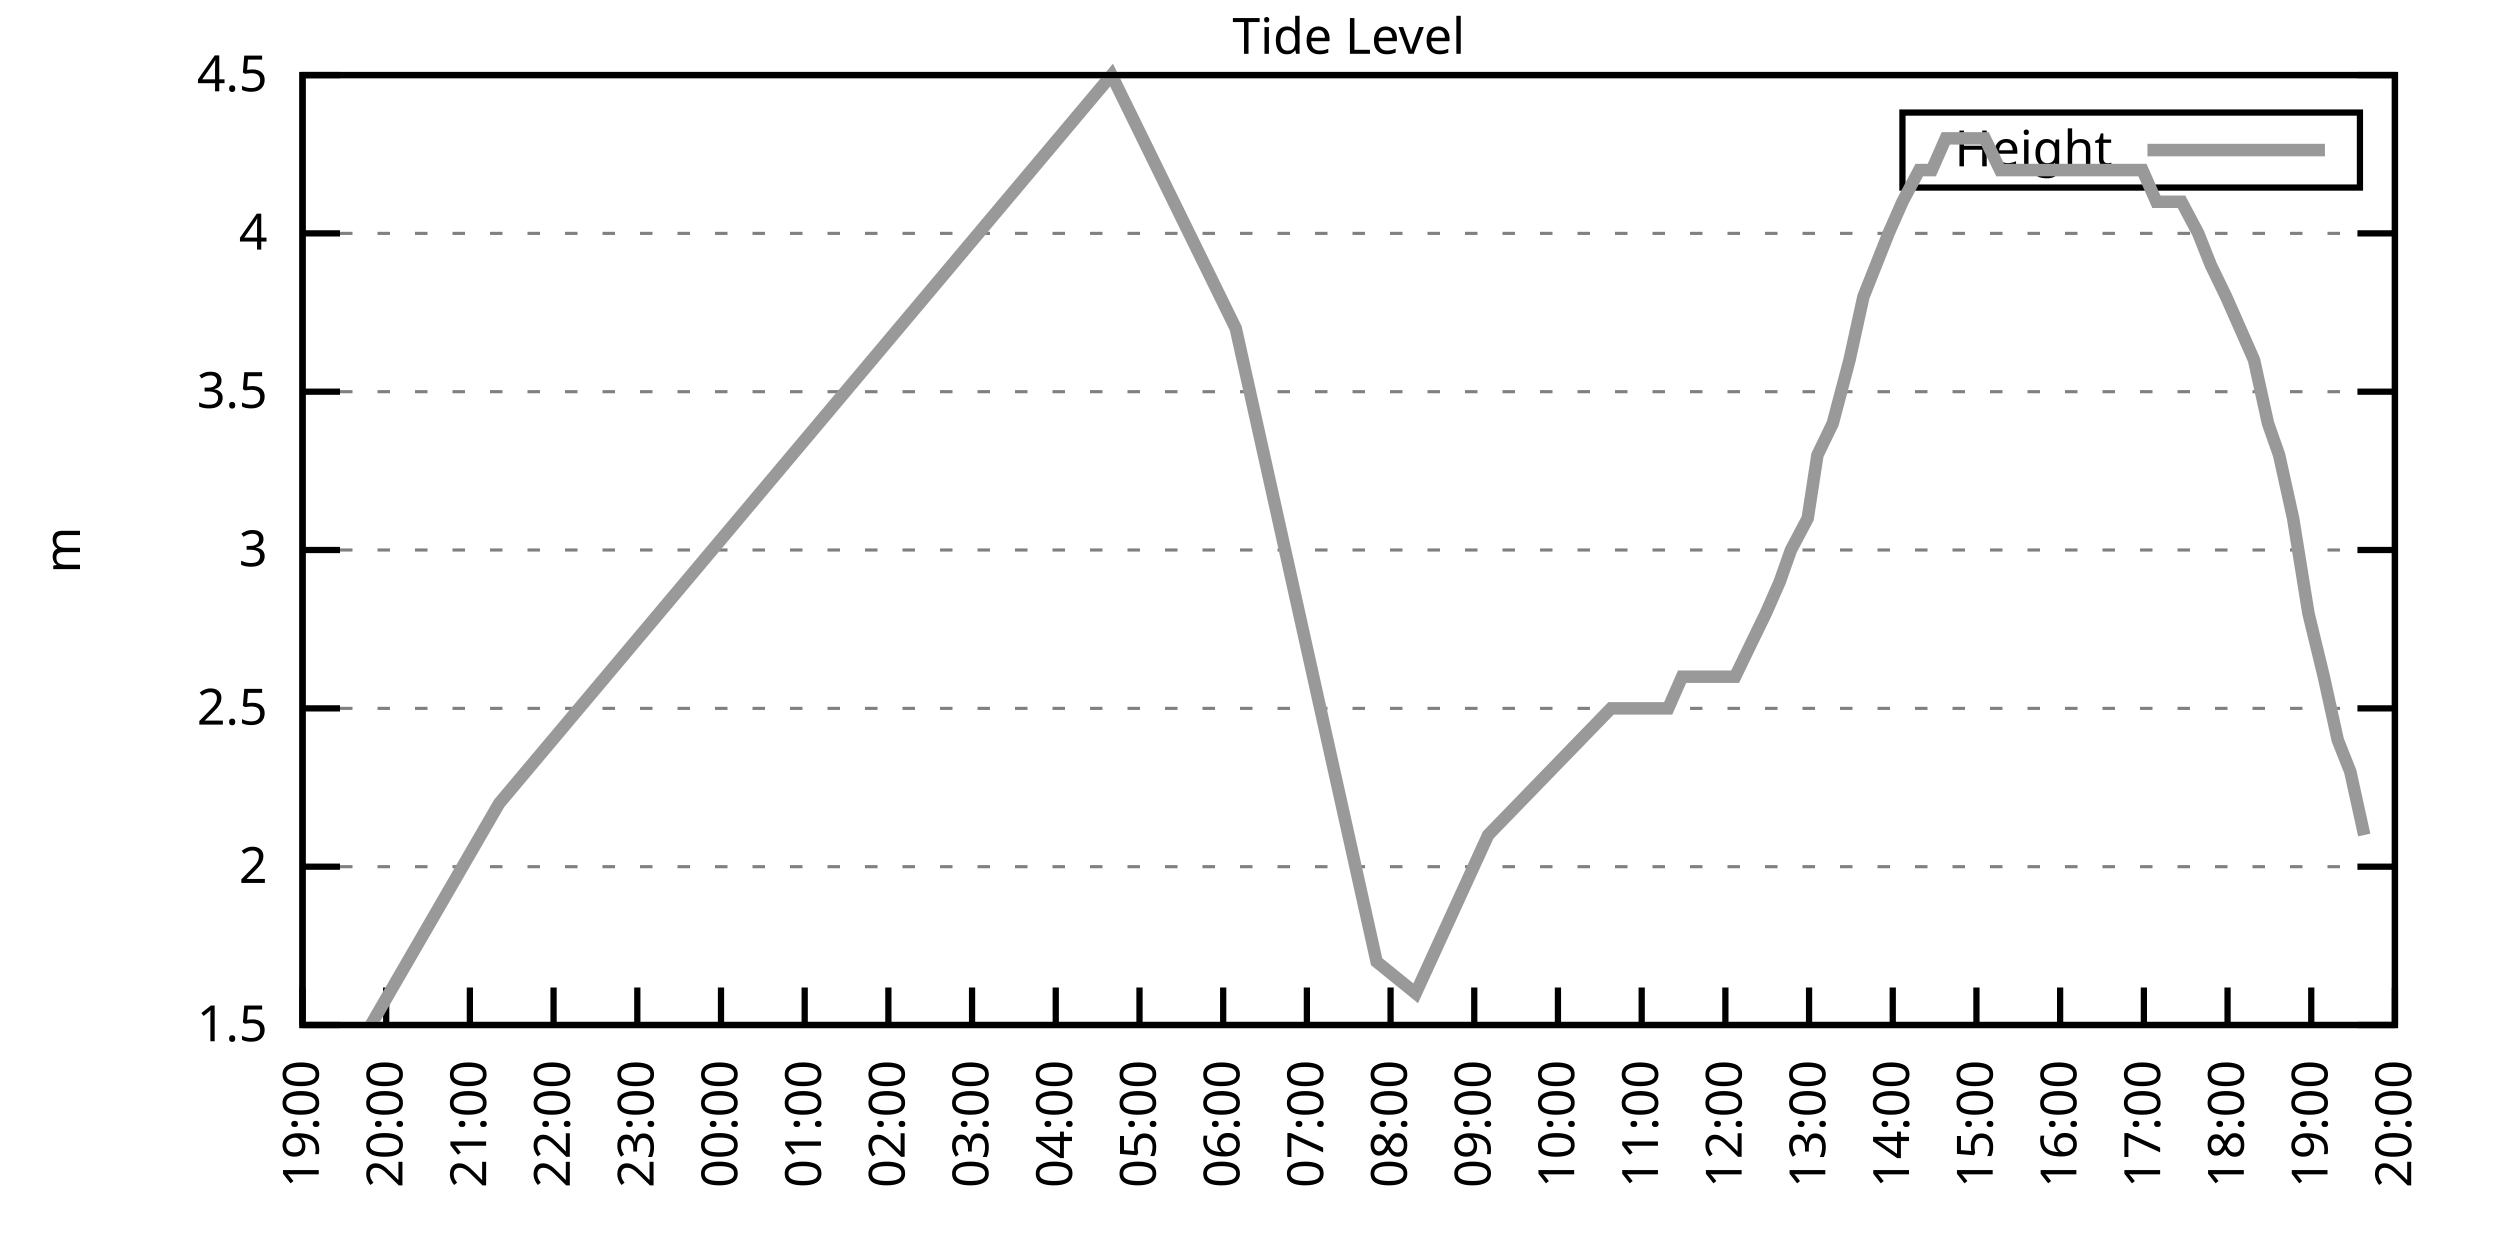
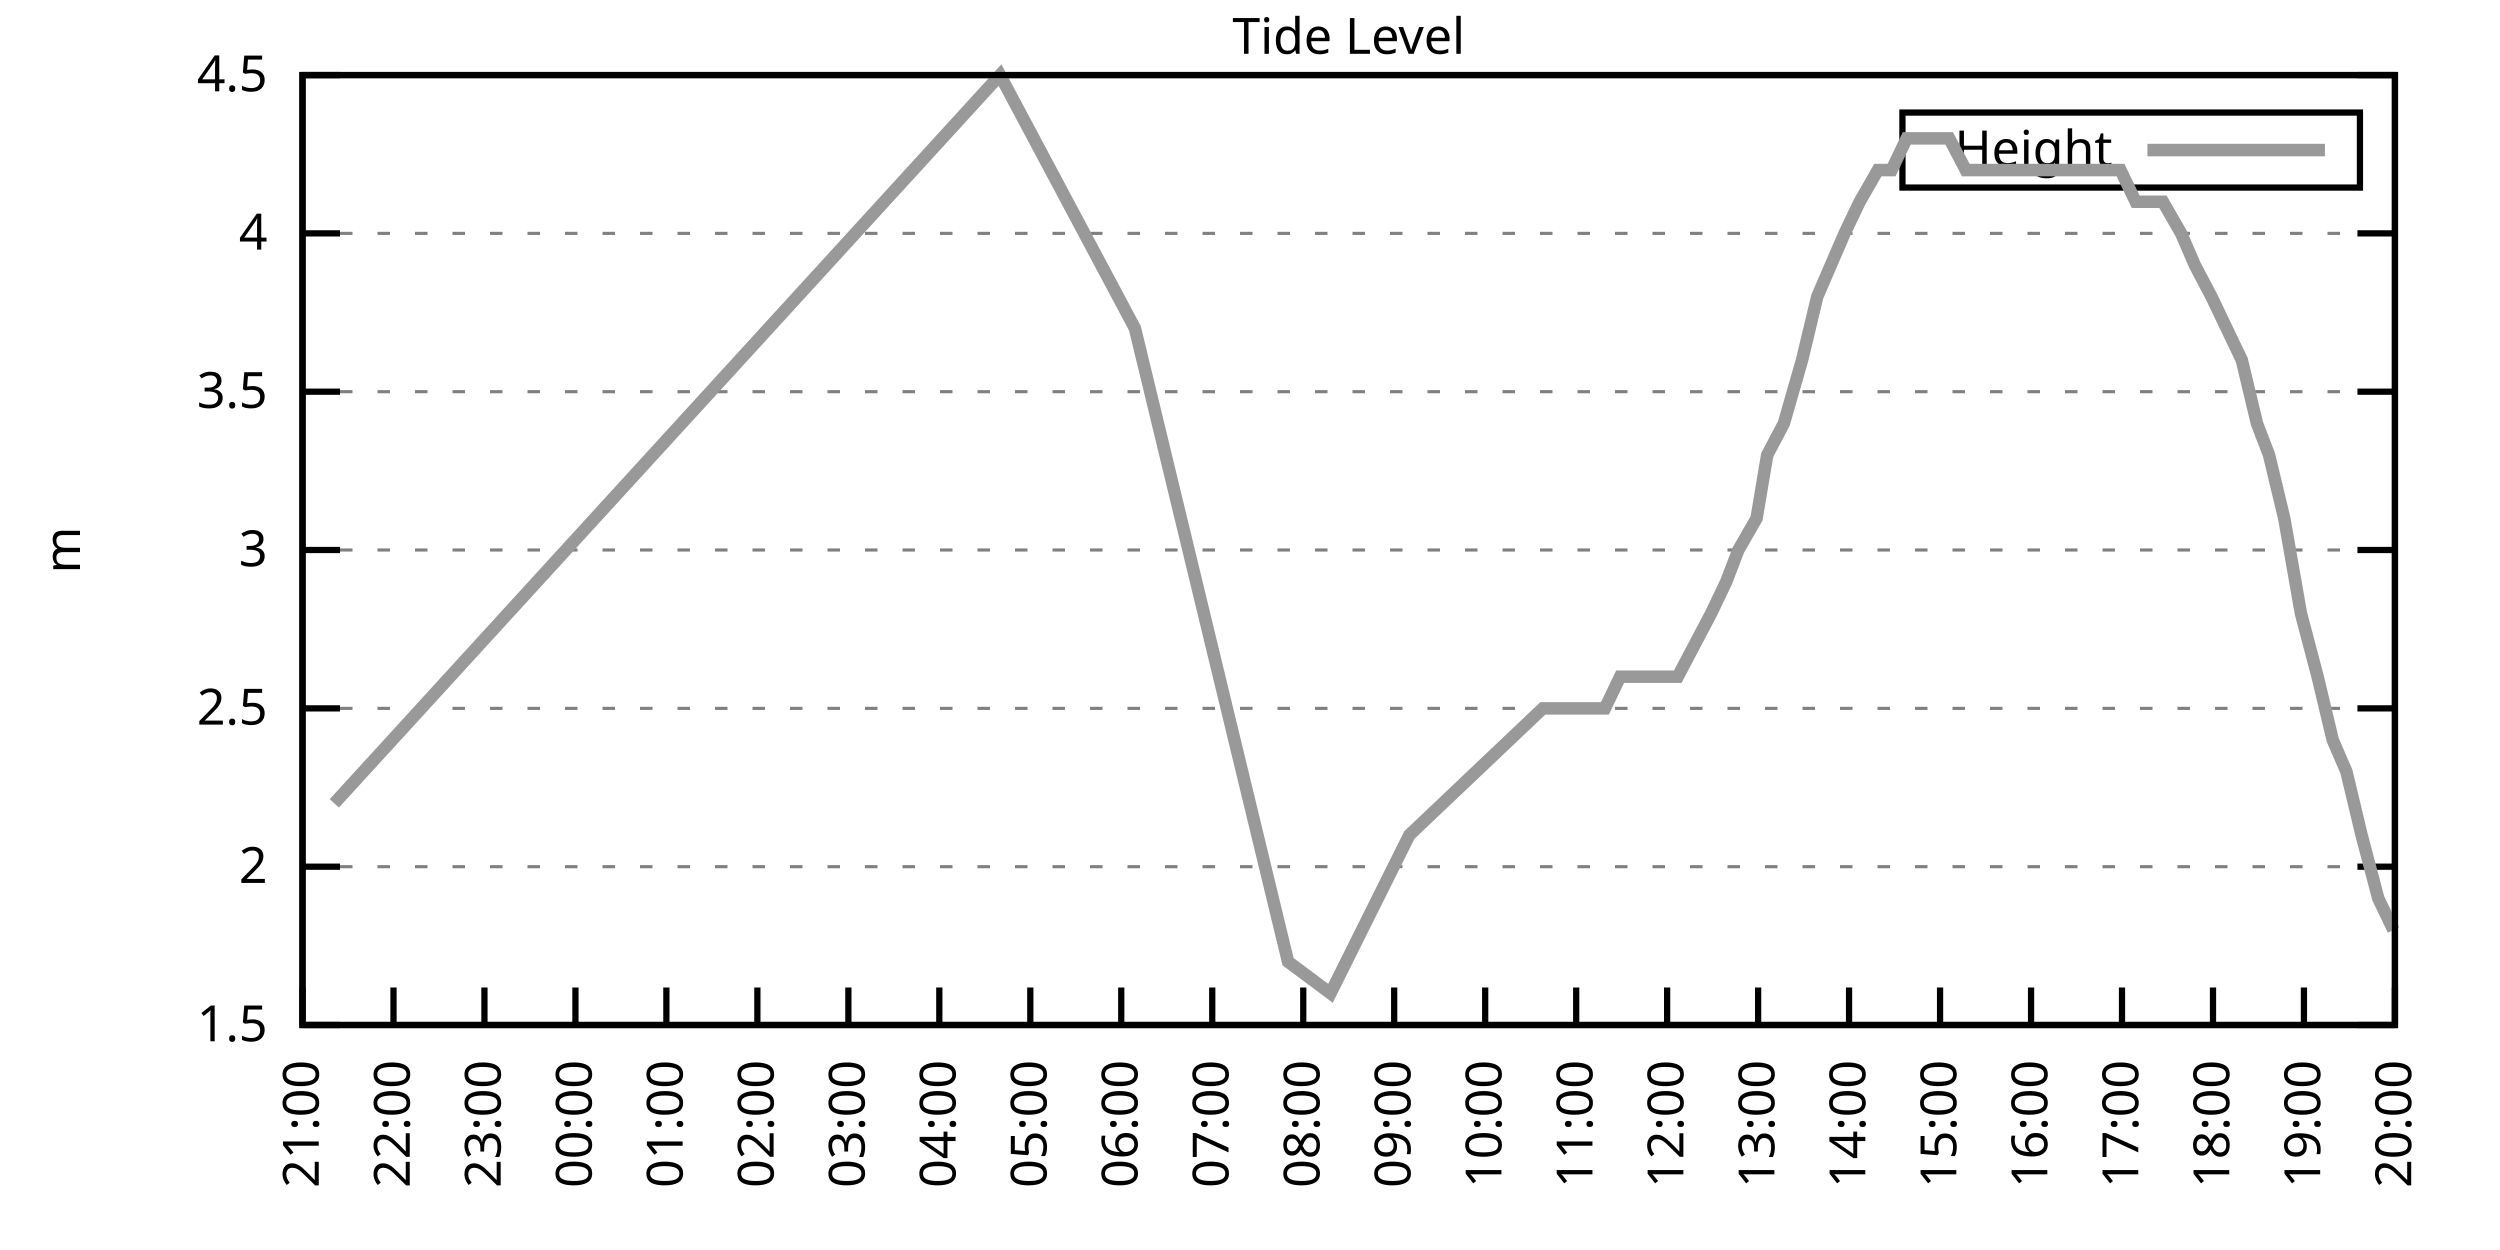
<svg xmlns="http://www.w3.org/2000/svg" xmlns:xlink="http://www.w3.org/1999/xlink" width="400" height="200" viewBox="0 0 400 200">
  <g id="gnuplot_canvas">
    <rect x="0" y="0" width="400" height="200" fill="none" />
    <defs>
      <circle id="gpDot" r="0.5" stroke-width="0.5" stroke="currentColor" />
      <path id="gpPt0" stroke-width="0.333" stroke="currentColor" d="M-1,0 h2 M0,-1 v2" />
      <path id="gpPt1" stroke-width="0.333" stroke="currentColor" d="M-1,-1 L1,1 M1,-1 L-1,1" />
      <path id="gpPt2" stroke-width="0.333" stroke="currentColor" d="M-1,0 L1,0 M0,-1 L0,1 M-1,-1 L1,1 M-1,1 L1,-1" />
      <rect id="gpPt3" stroke-width="0.333" stroke="currentColor" x="-1" y="-1" width="2" height="2" />
      <rect id="gpPt4" stroke-width="0.333" stroke="currentColor" fill="currentColor" x="-1" y="-1" width="2" height="2" />
      <circle id="gpPt5" stroke-width="0.333" stroke="currentColor" cx="0" cy="0" r="1" />
      <use xlink:href="#gpPt5" id="gpPt6" fill="currentColor" stroke="none" />
      <path id="gpPt7" stroke-width="0.333" stroke="currentColor" d="M0,-1.33 L-1.33,0.67 L1.33,0.67 z" />
      <use xlink:href="#gpPt7" id="gpPt8" fill="currentColor" stroke="none" />
      <use xlink:href="#gpPt7" id="gpPt9" stroke="currentColor" transform="rotate(180)" />
      <use xlink:href="#gpPt9" id="gpPt10" fill="currentColor" stroke="none" />
      <use xlink:href="#gpPt3" id="gpPt11" stroke="currentColor" transform="rotate(45)" />
      <use xlink:href="#gpPt11" id="gpPt12" fill="currentColor" stroke="none" />
      <path id="gpPt13" stroke-width="0.333" stroke="currentColor" d="M0,1.330 L1.265,0.411 L0.782,-1.067 L-0.782,-1.076 L-1.265,0.411 z" />
      <use xlink:href="#gpPt13" id="gpPt14" fill="currentColor" stroke="none" />
      <filter id="textbox" filterUnits="objectBoundingBox" x="0" y="0" height="1" width="1">
        <feFlood flood-color="white" flood-opacity="1" result="bgnd" />
        <feComposite in="SourceGraphic" in2="bgnd" operator="atop" />
      </filter>
      <filter id="greybox" filterUnits="objectBoundingBox" x="0" y="0" height="1" width="1">
        <feFlood flood-color="lightgrey" flood-opacity="1" result="grey" />
        <feComposite in="SourceGraphic" in2="grey" operator="atop" />
      </filter>
    </defs>
    <g fill="none" color="white" stroke="currentColor" stroke-width="1.00" stroke-linecap="butt" stroke-linejoin="miter">
</g>
    <g fill="none" color="black" stroke="currentColor" stroke-width="1.00" stroke-linecap="butt" stroke-linejoin="miter">
      <g stroke="none" shape-rendering="crispEdges">
        <polygon fill="rgb(255, 255, 255)" points="48.40,164.00 383.18,164.00 383.18,12.02 48.40,12.02 " />
      </g>
    </g>
    <g fill="none" color="black" stroke="currentColor" stroke-width="1.00" stroke-linecap="butt" stroke-linejoin="miter">
</g>
    <g fill="none" color="black" stroke="black" stroke-width="0.50" stroke-linecap="butt" stroke-linejoin="miter">
</g>
    <g fill="none" color="gray" stroke="currentColor" stroke-width="0.50" stroke-linecap="butt" stroke-linejoin="miter">
      <path stroke="gray" stroke-dasharray="2,4" class="gridline" d="M48.40,164.00 L383.19,164.00  " />
    </g>
    <g fill="none" color="gray" stroke="gray" stroke-width="1.00" stroke-linecap="butt" stroke-linejoin="miter">
</g>
    <g fill="none" color="black" stroke="currentColor" stroke-width="1.00" stroke-linecap="butt" stroke-linejoin="miter">
      <path stroke="black" d="M48.40,164.00 L54.40,164.00 M383.19,164.00 L377.19,164.00  " />
      <g transform="translate(42.80,166.60)" stroke="none" fill="black" font-family="Sans" font-size="8.00" text-anchor="end">
        <text>
          <tspan font-family="Sans"> 1.5</tspan>
        </text>
      </g>
    </g>
    <g fill="none" color="black" stroke="currentColor" stroke-width="1.00" stroke-linecap="butt" stroke-linejoin="miter">
</g>
    <g fill="none" color="black" stroke="black" stroke-width="0.50" stroke-linecap="butt" stroke-linejoin="miter">
</g>
    <g fill="none" color="gray" stroke="currentColor" stroke-width="0.50" stroke-linecap="butt" stroke-linejoin="miter">
      <path stroke="gray" stroke-dasharray="2,4" class="gridline" d="M48.40,138.67 L383.19,138.67  " />
    </g>
    <g fill="none" color="gray" stroke="gray" stroke-width="1.00" stroke-linecap="butt" stroke-linejoin="miter">
</g>
    <g fill="none" color="black" stroke="currentColor" stroke-width="1.00" stroke-linecap="butt" stroke-linejoin="miter">
      <path stroke="black" d="M48.40,138.67 L54.40,138.67 M383.19,138.67 L377.19,138.67  " />
      <g transform="translate(42.80,141.27)" stroke="none" fill="black" font-family="Sans" font-size="8.00" text-anchor="end">
        <text>
          <tspan font-family="Sans"> 2</tspan>
        </text>
      </g>
    </g>
    <g fill="none" color="black" stroke="currentColor" stroke-width="1.00" stroke-linecap="butt" stroke-linejoin="miter">
</g>
    <g fill="none" color="black" stroke="black" stroke-width="0.50" stroke-linecap="butt" stroke-linejoin="miter">
</g>
    <g fill="none" color="gray" stroke="currentColor" stroke-width="0.50" stroke-linecap="butt" stroke-linejoin="miter">
      <path stroke="gray" stroke-dasharray="2,4" class="gridline" d="M48.40,113.34 L383.19,113.34  " />
    </g>
    <g fill="none" color="gray" stroke="gray" stroke-width="1.00" stroke-linecap="butt" stroke-linejoin="miter">
</g>
    <g fill="none" color="black" stroke="currentColor" stroke-width="1.00" stroke-linecap="butt" stroke-linejoin="miter">
      <path stroke="black" d="M48.40,113.34 L54.40,113.34 M383.19,113.34 L377.19,113.34  " />
      <g transform="translate(42.80,115.94)" stroke="none" fill="black" font-family="Sans" font-size="8.00" text-anchor="end">
        <text>
          <tspan font-family="Sans"> 2.5</tspan>
        </text>
      </g>
    </g>
    <g fill="none" color="black" stroke="currentColor" stroke-width="1.00" stroke-linecap="butt" stroke-linejoin="miter">
</g>
    <g fill="none" color="black" stroke="black" stroke-width="0.50" stroke-linecap="butt" stroke-linejoin="miter">
</g>
    <g fill="none" color="gray" stroke="currentColor" stroke-width="0.50" stroke-linecap="butt" stroke-linejoin="miter">
      <path stroke="gray" stroke-dasharray="2,4" class="gridline" d="M48.40,88.00 L383.19,88.00  " />
    </g>
    <g fill="none" color="gray" stroke="gray" stroke-width="1.00" stroke-linecap="butt" stroke-linejoin="miter">
</g>
    <g fill="none" color="black" stroke="currentColor" stroke-width="1.00" stroke-linecap="butt" stroke-linejoin="miter">
      <path stroke="black" d="M48.40,88.00 L54.40,88.00 M383.19,88.00 L377.19,88.00  " />
      <g transform="translate(42.80,90.60)" stroke="none" fill="black" font-family="Sans" font-size="8.00" text-anchor="end">
        <text>
          <tspan font-family="Sans"> 3</tspan>
        </text>
      </g>
    </g>
    <g fill="none" color="black" stroke="currentColor" stroke-width="1.00" stroke-linecap="butt" stroke-linejoin="miter">
</g>
    <g fill="none" color="black" stroke="black" stroke-width="0.50" stroke-linecap="butt" stroke-linejoin="miter">
</g>
    <g fill="none" color="gray" stroke="currentColor" stroke-width="0.50" stroke-linecap="butt" stroke-linejoin="miter">
      <path stroke="gray" stroke-dasharray="2,4" class="gridline" d="M48.40,62.67 L383.19,62.67  " />
    </g>
    <g fill="none" color="gray" stroke="gray" stroke-width="1.00" stroke-linecap="butt" stroke-linejoin="miter">
</g>
    <g fill="none" color="black" stroke="currentColor" stroke-width="1.00" stroke-linecap="butt" stroke-linejoin="miter">
      <path stroke="black" d="M48.40,62.67 L54.40,62.67 M383.19,62.67 L377.19,62.67  " />
      <g transform="translate(42.80,65.27)" stroke="none" fill="black" font-family="Sans" font-size="8.00" text-anchor="end">
        <text>
          <tspan font-family="Sans"> 3.5</tspan>
        </text>
      </g>
    </g>
    <g fill="none" color="black" stroke="currentColor" stroke-width="1.00" stroke-linecap="butt" stroke-linejoin="miter">
</g>
    <g fill="none" color="black" stroke="black" stroke-width="0.50" stroke-linecap="butt" stroke-linejoin="miter">
</g>
    <g fill="none" color="gray" stroke="currentColor" stroke-width="0.50" stroke-linecap="butt" stroke-linejoin="miter">
      <path stroke="gray" stroke-dasharray="2,4" class="gridline" d="M48.40,37.34 L383.19,37.34  " />
    </g>
    <g fill="none" color="gray" stroke="gray" stroke-width="1.00" stroke-linecap="butt" stroke-linejoin="miter">
</g>
    <g fill="none" color="black" stroke="currentColor" stroke-width="1.00" stroke-linecap="butt" stroke-linejoin="miter">
      <path stroke="black" d="M48.40,37.34 L54.40,37.34 M383.19,37.34 L377.19,37.34  " />
      <g transform="translate(42.80,39.94)" stroke="none" fill="black" font-family="Sans" font-size="8.00" text-anchor="end">
        <text>
          <tspan font-family="Sans"> 4</tspan>
        </text>
      </g>
    </g>
    <g fill="none" color="black" stroke="currentColor" stroke-width="1.00" stroke-linecap="butt" stroke-linejoin="miter">
</g>
    <g fill="none" color="black" stroke="black" stroke-width="0.50" stroke-linecap="butt" stroke-linejoin="miter">
</g>
    <g fill="none" color="gray" stroke="currentColor" stroke-width="0.50" stroke-linecap="butt" stroke-linejoin="miter">
      <path stroke="gray" stroke-dasharray="2,4" class="gridline" d="M48.40,12.01 L383.19,12.01  " />
    </g>
    <g fill="none" color="gray" stroke="gray" stroke-width="1.00" stroke-linecap="butt" stroke-linejoin="miter">
</g>
    <g fill="none" color="black" stroke="currentColor" stroke-width="1.00" stroke-linecap="butt" stroke-linejoin="miter">
      <path stroke="black" d="M48.40,12.01 L54.40,12.01 M383.19,12.01 L377.19,12.01  " />
      <g transform="translate(42.80,14.61)" stroke="none" fill="black" font-family="Sans" font-size="8.00" text-anchor="end">
        <text>
          <tspan font-family="Sans"> 4.5</tspan>
        </text>
      </g>
    </g>
    <g fill="none" color="black" stroke="currentColor" stroke-width="1.00" stroke-linecap="butt" stroke-linejoin="miter">
      <path stroke="black" d="M48.40,164.00 L48.40,158.00  " />
      <g transform="translate(51.00,169.60) rotate(270.00)" stroke="none" fill="black" font-family="Sans" font-size="8.00" text-anchor="end">
        <text>
-           <tspan font-family="Sans">19:00</tspan>
-         </text>
-       </g>
-     </g>
-     <g fill="none" color="black" stroke="currentColor" stroke-width="1.00" stroke-linecap="butt" stroke-linejoin="miter">
-       <path stroke="black" d="M61.79,164.00 L61.79,158.00  " />
-       <g transform="translate(64.39,169.60) rotate(270.00)" stroke="none" fill="black" font-family="Sans" font-size="8.00" text-anchor="end">
-         <text>
-           <tspan font-family="Sans">20:00</tspan>
-         </text>
-       </g>
-     </g>
-     <g fill="none" color="black" stroke="currentColor" stroke-width="1.00" stroke-linecap="butt" stroke-linejoin="miter">
-       <path stroke="black" d="M75.18,164.00 L75.18,158.00  " />
-       <g transform="translate(77.78,169.60) rotate(270.00)" stroke="none" fill="black" font-family="Sans" font-size="8.00" text-anchor="end">
-         <text>
          <tspan font-family="Sans">21:00</tspan>
        </text>
      </g>
    </g>
    <g fill="none" color="black" stroke="currentColor" stroke-width="1.00" stroke-linecap="butt" stroke-linejoin="miter">
-       <path stroke="black" d="M88.57,164.00 L88.57,158.00  " />
-       <g transform="translate(91.17,169.60) rotate(270.00)" stroke="none" fill="black" font-family="Sans" font-size="8.00" text-anchor="end">
+       <path stroke="black" d="M62.96,164.00 L62.96,158.00  " />
+       <g transform="translate(65.56,169.60) rotate(270.00)" stroke="none" fill="black" font-family="Sans" font-size="8.00" text-anchor="end">
        <text>
          <tspan font-family="Sans">22:00</tspan>
        </text>
      </g>
    </g>
    <g fill="none" color="black" stroke="currentColor" stroke-width="1.00" stroke-linecap="butt" stroke-linejoin="miter">
-       <path stroke="black" d="M101.97,164.00 L101.97,158.00  " />
-       <g transform="translate(104.57,169.60) rotate(270.00)" stroke="none" fill="black" font-family="Sans" font-size="8.00" text-anchor="end">
+       <path stroke="black" d="M77.51,164.00 L77.51,158.00  " />
+       <g transform="translate(80.11,169.60) rotate(270.00)" stroke="none" fill="black" font-family="Sans" font-size="8.00" text-anchor="end">
        <text>
          <tspan font-family="Sans">23:00</tspan>
        </text>
      </g>
    </g>
    <g fill="none" color="black" stroke="currentColor" stroke-width="1.00" stroke-linecap="butt" stroke-linejoin="miter">
-       <path stroke="black" d="M115.36,164.00 L115.36,158.00  " />
-       <g transform="translate(117.96,169.60) rotate(270.00)" stroke="none" fill="black" font-family="Sans" font-size="8.00" text-anchor="end">
+       <path stroke="black" d="M92.07,164.00 L92.07,158.00  " />
+       <g transform="translate(94.67,169.60) rotate(270.00)" stroke="none" fill="black" font-family="Sans" font-size="8.00" text-anchor="end">
        <text>
          <tspan font-family="Sans">00:00</tspan>
        </text>
      </g>
    </g>
    <g fill="none" color="black" stroke="currentColor" stroke-width="1.00" stroke-linecap="butt" stroke-linejoin="miter">
-       <path stroke="black" d="M128.75,164.00 L128.75,158.00  " />
-       <g transform="translate(131.35,169.60) rotate(270.00)" stroke="none" fill="black" font-family="Sans" font-size="8.00" text-anchor="end">
+       <path stroke="black" d="M106.62,164.00 L106.62,158.00  " />
+       <g transform="translate(109.22,169.60) rotate(270.00)" stroke="none" fill="black" font-family="Sans" font-size="8.00" text-anchor="end">
        <text>
          <tspan font-family="Sans">01:00</tspan>
        </text>
      </g>
    </g>
    <g fill="none" color="black" stroke="currentColor" stroke-width="1.00" stroke-linecap="butt" stroke-linejoin="miter">
-       <path stroke="black" d="M142.14,164.00 L142.14,158.00  " />
-       <g transform="translate(144.74,169.60) rotate(270.00)" stroke="none" fill="black" font-family="Sans" font-size="8.00" text-anchor="end">
+       <path stroke="black" d="M121.18,164.00 L121.18,158.00  " />
+       <g transform="translate(123.78,169.60) rotate(270.00)" stroke="none" fill="black" font-family="Sans" font-size="8.00" text-anchor="end">
        <text>
          <tspan font-family="Sans">02:00</tspan>
        </text>
      </g>
    </g>
    <g fill="none" color="black" stroke="currentColor" stroke-width="1.00" stroke-linecap="butt" stroke-linejoin="miter">
-       <path stroke="black" d="M155.53,164.00 L155.53,158.00  " />
-       <g transform="translate(158.13,169.60) rotate(270.00)" stroke="none" fill="black" font-family="Sans" font-size="8.00" text-anchor="end">
+       <path stroke="black" d="M135.74,164.00 L135.74,158.00  " />
+       <g transform="translate(138.34,169.60) rotate(270.00)" stroke="none" fill="black" font-family="Sans" font-size="8.00" text-anchor="end">
        <text>
          <tspan font-family="Sans">03:00</tspan>
        </text>
      </g>
    </g>
    <g fill="none" color="black" stroke="currentColor" stroke-width="1.00" stroke-linecap="butt" stroke-linejoin="miter">
-       <path stroke="black" d="M168.92,164.00 L168.92,158.00  " />
-       <g transform="translate(171.52,169.60) rotate(270.00)" stroke="none" fill="black" font-family="Sans" font-size="8.00" text-anchor="end">
+       <path stroke="black" d="M150.29,164.00 L150.29,158.00  " />
+       <g transform="translate(152.89,169.60) rotate(270.00)" stroke="none" fill="black" font-family="Sans" font-size="8.00" text-anchor="end">
        <text>
          <tspan font-family="Sans">04:00</tspan>
        </text>
      </g>
    </g>
    <g fill="none" color="black" stroke="currentColor" stroke-width="1.00" stroke-linecap="butt" stroke-linejoin="miter">
-       <path stroke="black" d="M182.32,164.00 L182.32,158.00  " />
-       <g transform="translate(184.92,169.60) rotate(270.00)" stroke="none" fill="black" font-family="Sans" font-size="8.00" text-anchor="end">
+       <path stroke="black" d="M164.85,164.00 L164.85,158.00  " />
+       <g transform="translate(167.45,169.60) rotate(270.00)" stroke="none" fill="black" font-family="Sans" font-size="8.00" text-anchor="end">
        <text>
          <tspan font-family="Sans">05:00</tspan>
        </text>
      </g>
    </g>
    <g fill="none" color="black" stroke="currentColor" stroke-width="1.00" stroke-linecap="butt" stroke-linejoin="miter">
-       <path stroke="black" d="M195.71,164.00 L195.71,158.00  " />
-       <g transform="translate(198.31,169.60) rotate(270.00)" stroke="none" fill="black" font-family="Sans" font-size="8.00" text-anchor="end">
+       <path stroke="black" d="M179.40,164.00 L179.40,158.00  " />
+       <g transform="translate(182.00,169.60) rotate(270.00)" stroke="none" fill="black" font-family="Sans" font-size="8.00" text-anchor="end">
        <text>
          <tspan font-family="Sans">06:00</tspan>
        </text>
      </g>
    </g>
    <g fill="none" color="black" stroke="currentColor" stroke-width="1.00" stroke-linecap="butt" stroke-linejoin="miter">
-       <path stroke="black" d="M209.10,164.00 L209.10,158.00  " />
-       <g transform="translate(211.70,169.60) rotate(270.00)" stroke="none" fill="black" font-family="Sans" font-size="8.00" text-anchor="end">
+       <path stroke="black" d="M193.96,164.00 L193.96,158.00  " />
+       <g transform="translate(196.56,169.60) rotate(270.00)" stroke="none" fill="black" font-family="Sans" font-size="8.00" text-anchor="end">
        <text>
          <tspan font-family="Sans">07:00</tspan>
        </text>
      </g>
    </g>
    <g fill="none" color="black" stroke="currentColor" stroke-width="1.00" stroke-linecap="butt" stroke-linejoin="miter">
-       <path stroke="black" d="M222.49,164.00 L222.49,158.00  " />
-       <g transform="translate(225.09,169.60) rotate(270.00)" stroke="none" fill="black" font-family="Sans" font-size="8.00" text-anchor="end">
+       <path stroke="black" d="M208.52,164.00 L208.52,158.00  " />
+       <g transform="translate(211.12,169.60) rotate(270.00)" stroke="none" fill="black" font-family="Sans" font-size="8.00" text-anchor="end">
        <text>
          <tspan font-family="Sans">08:00</tspan>
        </text>
      </g>
    </g>
    <g fill="none" color="black" stroke="currentColor" stroke-width="1.00" stroke-linecap="butt" stroke-linejoin="miter">
-       <path stroke="black" d="M235.88,164.00 L235.88,158.00  " />
-       <g transform="translate(238.48,169.60) rotate(270.00)" stroke="none" fill="black" font-family="Sans" font-size="8.00" text-anchor="end">
+       <path stroke="black" d="M223.07,164.00 L223.07,158.00  " />
+       <g transform="translate(225.67,169.60) rotate(270.00)" stroke="none" fill="black" font-family="Sans" font-size="8.00" text-anchor="end">
        <text>
          <tspan font-family="Sans">09:00</tspan>
        </text>
      </g>
    </g>
    <g fill="none" color="black" stroke="currentColor" stroke-width="1.00" stroke-linecap="butt" stroke-linejoin="miter">
-       <path stroke="black" d="M249.27,164.00 L249.27,158.00  " />
-       <g transform="translate(251.87,169.60) rotate(270.00)" stroke="none" fill="black" font-family="Sans" font-size="8.00" text-anchor="end">
+       <path stroke="black" d="M237.63,164.00 L237.63,158.00  " />
+       <g transform="translate(240.23,169.60) rotate(270.00)" stroke="none" fill="black" font-family="Sans" font-size="8.00" text-anchor="end">
        <text>
          <tspan font-family="Sans">10:00</tspan>
        </text>
      </g>
    </g>
    <g fill="none" color="black" stroke="currentColor" stroke-width="1.00" stroke-linecap="butt" stroke-linejoin="miter">
-       <path stroke="black" d="M262.67,164.00 L262.67,158.00  " />
-       <g transform="translate(265.27,169.60) rotate(270.00)" stroke="none" fill="black" font-family="Sans" font-size="8.00" text-anchor="end">
+       <path stroke="black" d="M252.19,164.00 L252.19,158.00  " />
+       <g transform="translate(254.79,169.60) rotate(270.00)" stroke="none" fill="black" font-family="Sans" font-size="8.00" text-anchor="end">
        <text>
          <tspan font-family="Sans">11:00</tspan>
        </text>
      </g>
    </g>
    <g fill="none" color="black" stroke="currentColor" stroke-width="1.00" stroke-linecap="butt" stroke-linejoin="miter">
-       <path stroke="black" d="M276.06,164.00 L276.06,158.00  " />
-       <g transform="translate(278.66,169.60) rotate(270.00)" stroke="none" fill="black" font-family="Sans" font-size="8.00" text-anchor="end">
+       <path stroke="black" d="M266.74,164.00 L266.74,158.00  " />
+       <g transform="translate(269.34,169.60) rotate(270.00)" stroke="none" fill="black" font-family="Sans" font-size="8.00" text-anchor="end">
        <text>
          <tspan font-family="Sans">12:00</tspan>
        </text>
      </g>
    </g>
    <g fill="none" color="black" stroke="currentColor" stroke-width="1.00" stroke-linecap="butt" stroke-linejoin="miter">
-       <path stroke="black" d="M289.45,164.00 L289.45,158.00  " />
-       <g transform="translate(292.05,169.60) rotate(270.00)" stroke="none" fill="black" font-family="Sans" font-size="8.00" text-anchor="end">
+       <path stroke="black" d="M281.30,164.00 L281.30,158.00  " />
+       <g transform="translate(283.90,169.60) rotate(270.00)" stroke="none" fill="black" font-family="Sans" font-size="8.00" text-anchor="end">
        <text>
          <tspan font-family="Sans">13:00</tspan>
        </text>
      </g>
    </g>
    <g fill="none" color="black" stroke="currentColor" stroke-width="1.00" stroke-linecap="butt" stroke-linejoin="miter">
-       <path stroke="black" d="M302.84,164.00 L302.84,158.00  " />
-       <g transform="translate(305.44,169.60) rotate(270.00)" stroke="none" fill="black" font-family="Sans" font-size="8.00" text-anchor="end">
+       <path stroke="black" d="M295.85,164.00 L295.85,158.00  " />
+       <g transform="translate(298.45,169.60) rotate(270.00)" stroke="none" fill="black" font-family="Sans" font-size="8.00" text-anchor="end">
        <text>
          <tspan font-family="Sans">14:00</tspan>
        </text>
      </g>
    </g>
    <g fill="none" color="black" stroke="currentColor" stroke-width="1.00" stroke-linecap="butt" stroke-linejoin="miter">
-       <path stroke="black" d="M316.23,164.00 L316.23,158.00  " />
-       <g transform="translate(318.83,169.60) rotate(270.00)" stroke="none" fill="black" font-family="Sans" font-size="8.00" text-anchor="end">
+       <path stroke="black" d="M310.41,164.00 L310.41,158.00  " />
+       <g transform="translate(313.01,169.60) rotate(270.00)" stroke="none" fill="black" font-family="Sans" font-size="8.00" text-anchor="end">
        <text>
          <tspan font-family="Sans">15:00</tspan>
        </text>
      </g>
    </g>
    <g fill="none" color="black" stroke="currentColor" stroke-width="1.00" stroke-linecap="butt" stroke-linejoin="miter">
-       <path stroke="black" d="M329.62,164.00 L329.62,158.00  " />
-       <g transform="translate(332.22,169.60) rotate(270.00)" stroke="none" fill="black" font-family="Sans" font-size="8.00" text-anchor="end">
+       <path stroke="black" d="M324.97,164.00 L324.97,158.00  " />
+       <g transform="translate(327.57,169.60) rotate(270.00)" stroke="none" fill="black" font-family="Sans" font-size="8.00" text-anchor="end">
        <text>
          <tspan font-family="Sans">16:00</tspan>
        </text>
      </g>
    </g>
    <g fill="none" color="black" stroke="currentColor" stroke-width="1.00" stroke-linecap="butt" stroke-linejoin="miter">
-       <path stroke="black" d="M343.02,164.00 L343.02,158.00  " />
-       <g transform="translate(345.62,169.60) rotate(270.00)" stroke="none" fill="black" font-family="Sans" font-size="8.00" text-anchor="end">
+       <path stroke="black" d="M339.52,164.00 L339.52,158.00  " />
+       <g transform="translate(342.12,169.60) rotate(270.00)" stroke="none" fill="black" font-family="Sans" font-size="8.00" text-anchor="end">
        <text>
          <tspan font-family="Sans">17:00</tspan>
        </text>
      </g>
    </g>
    <g fill="none" color="black" stroke="currentColor" stroke-width="1.00" stroke-linecap="butt" stroke-linejoin="miter">
-       <path stroke="black" d="M356.41,164.00 L356.41,158.00  " />
-       <g transform="translate(359.01,169.60) rotate(270.00)" stroke="none" fill="black" font-family="Sans" font-size="8.00" text-anchor="end">
+       <path stroke="black" d="M354.08,164.00 L354.08,158.00  " />
+       <g transform="translate(356.68,169.60) rotate(270.00)" stroke="none" fill="black" font-family="Sans" font-size="8.00" text-anchor="end">
        <text>
          <tspan font-family="Sans">18:00</tspan>
        </text>
      </g>
    </g>
    <g fill="none" color="black" stroke="currentColor" stroke-width="1.00" stroke-linecap="butt" stroke-linejoin="miter">
-       <path stroke="black" d="M369.80,164.00 L369.80,158.00  " />
-       <g transform="translate(372.40,169.60) rotate(270.00)" stroke="none" fill="black" font-family="Sans" font-size="8.00" text-anchor="end">
+       <path stroke="black" d="M368.63,164.00 L368.63,158.00  " />
+       <g transform="translate(371.23,169.60) rotate(270.00)" stroke="none" fill="black" font-family="Sans" font-size="8.00" text-anchor="end">
        <text>
          <tspan font-family="Sans">19:00</tspan>
        </text>
      </g>
    </g>
    <g fill="none" color="black" stroke="currentColor" stroke-width="1.00" stroke-linecap="butt" stroke-linejoin="miter">
      <path stroke="black" d="M383.19,164.00 L383.19,158.00  " />
      <g transform="translate(385.79,169.60) rotate(270.00)" stroke="none" fill="black" font-family="Sans" font-size="8.00" text-anchor="end">
        <text>
          <tspan font-family="Sans">20:00</tspan>
        </text>
      </g>
    </g>
    <g fill="none" color="black" stroke="currentColor" stroke-width="1.00" stroke-linecap="butt" stroke-linejoin="miter">
</g>
    <g fill="none" color="black" stroke="currentColor" stroke-width="1.00" stroke-linecap="butt" stroke-linejoin="miter">
      <path stroke="black" d="M48.40,12.01 L48.40,164.00 L383.19,164.00 L383.19,12.01 L48.40,12.01 Z  " />
    </g>
    <g fill="none" color="black" stroke="currentColor" stroke-width="1.00" stroke-linecap="butt" stroke-linejoin="miter">
</g>
    <g fill="none" color="black" stroke="currentColor" stroke-width="1.00" stroke-linecap="butt" stroke-linejoin="miter">
      <path stroke="black" d="M304.39,30.01 L304.39,18.01 L377.59,18.01 L377.59,30.01 L304.39,30.01 Z  " />
    </g>
    <g id="Tide_level_plot_1">
      <g fill="none" color="white" stroke="black" stroke-width="2.00" stroke-linecap="butt" stroke-linejoin="miter">
</g>
      <g fill="none" color="black" stroke="currentColor" stroke-width="2.00" stroke-linecap="butt" stroke-linejoin="miter">
        <g transform="translate(337.99,26.61)" stroke="none" fill="black" font-family="Sans" font-size="8.00" text-anchor="end">
          <text>
            <tspan font-family="Sans">Height</tspan>
          </text>
        </g>
      </g>
      <g fill="none" color="black" stroke="currentColor" stroke-width="2.00" stroke-linecap="butt" stroke-linejoin="miter">
-         <path stroke="rgb(153, 153, 153)" d="M343.59,24.01 L371.99,24.01 M59.34,164.00 L79.87,128.54 L177.85,12.01 L197.72,52.54 L220.26,153.87 L226.51,158.93   L238.11,133.60 L257.76,113.34 L260.21,113.34 L262.44,113.34 L264.23,113.34 L266.91,113.34 L269.14,108.27 L271.15,108.27   L273.38,108.27 L275.61,108.27 L277.62,108.27 L280.07,103.20 L282.53,98.14 L284.76,93.07 L286.55,88.00 L289.23,82.94   L290.79,72.81 L293.24,67.74 L295.92,57.61 L298.15,47.47 L300.16,42.41 L302.17,37.34 L304.40,32.28 L307.08,27.21   L309.09,27.21 L311.32,22.14 L313.55,22.14 L316.01,22.14 L317.57,22.14 L320.03,27.21 L322.70,27.21 L324.71,27.21   L326.72,27.21 L328.95,27.21 L331.41,27.21 L333.86,27.21 L336.10,27.21 L338.33,27.21 L340.56,27.21 L342.79,27.21   L345.02,32.28 L346.81,32.28 L349.04,32.28 L351.72,37.34 L353.73,42.41 L356.18,47.47 L358.42,52.54 L360.65,57.61   L362.88,67.74 L364.66,72.81 L366.90,82.94 L369.35,98.14 L371.81,108.27 L374.04,118.40 L376.05,123.47 L378.28,133.60    " />
+         <path stroke="rgb(153, 153, 153)" d="M343.59,24.01 L371.99,24.01 M53.49,128.54 L160.00,12.01 L181.59,52.54 L206.09,153.87 L212.88,158.93 L225.50,133.60   L246.85,113.34 L249.52,113.34 L251.94,113.34 L253.88,113.34 L256.79,113.34 L259.22,108.27 L261.40,108.27 L263.83,108.27   L266.26,108.27 L268.44,108.27 L271.11,103.20 L273.78,98.14 L276.20,93.07 L278.14,88.00 L281.05,82.94 L282.75,72.81   L285.42,67.74 L288.33,57.61 L290.76,47.47 L292.94,42.41 L295.13,37.34 L297.55,32.28 L300.46,27.21 L302.65,27.21   L305.07,22.14 L307.50,22.14 L310.17,22.14 L311.87,22.14 L314.53,27.21 L317.45,27.21 L319.63,27.21 L321.81,27.21   L324.24,27.21 L326.91,27.21 L329.58,27.21 L332.00,27.21 L334.43,27.21 L336.85,27.21 L339.28,27.21 L341.71,32.28   L343.65,32.28 L346.07,32.28 L348.98,37.34 L351.17,42.41 L353.84,47.47 L356.26,52.54 L358.69,57.61 L361.11,67.74   L363.05,72.81 L365.48,82.94 L368.15,98.14 L370.82,108.27 L373.24,118.40 L375.43,123.47 L377.85,133.60 L380.52,143.73   L382.95,148.80  " />
      </g>
    </g>
    <g fill="none" color="black" stroke="currentColor" stroke-width="2.00" stroke-linecap="butt" stroke-linejoin="miter">
</g>
    <g fill="none" color="black" stroke="black" stroke-width="1.00" stroke-linecap="butt" stroke-linejoin="miter">
</g>
    <g fill="none" color="black" stroke="currentColor" stroke-width="1.00" stroke-linecap="butt" stroke-linejoin="miter">
      <path stroke="black" d="M48.40,12.01 L48.40,164.00 L383.19,164.00 L383.19,12.01 L48.40,12.01 Z  " />
      <g transform="translate(12.80,88.01) rotate(270.00)" stroke="none" fill="black" font-family="Sans" font-size="8.00" text-anchor="middle">
        <text>
          <tspan font-family="Sans">m</tspan>
        </text>
      </g>
    </g>
    <g fill="none" color="black" stroke="currentColor" stroke-width="1.00" stroke-linecap="butt" stroke-linejoin="miter">
</g>
    <g fill="none" color="black" stroke="currentColor" stroke-width="1.00" stroke-linecap="butt" stroke-linejoin="miter">
      <g transform="translate(215.79,8.61)" stroke="none" fill="black" font-family="Sans" font-size="8.00" text-anchor="middle">
        <text>
          <tspan font-family="Sans">Tide Level</tspan>
        </text>
      </g>
    </g>
    <g fill="none" color="black" stroke="currentColor" stroke-width="1.00" stroke-linecap="butt" stroke-linejoin="miter">
</g>
  </g>
</svg>
